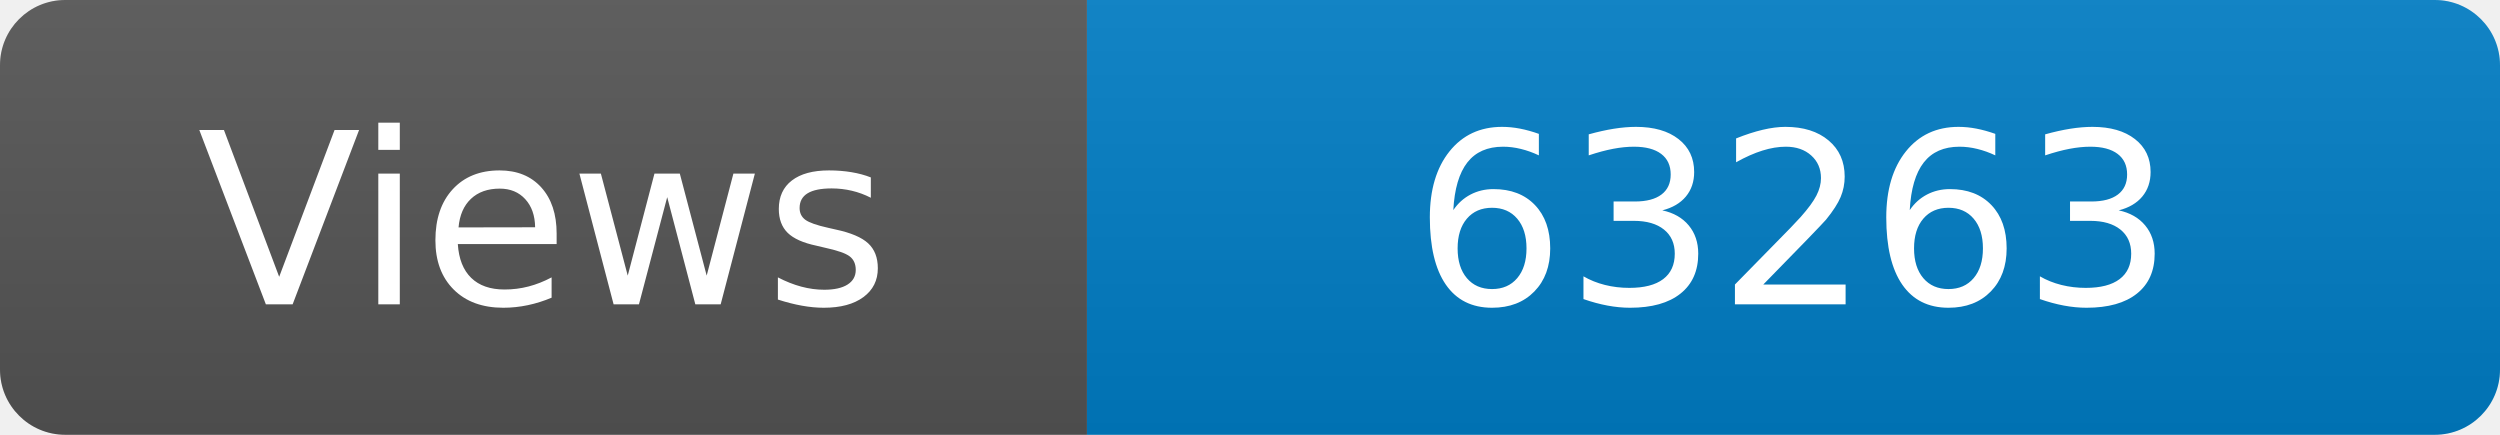
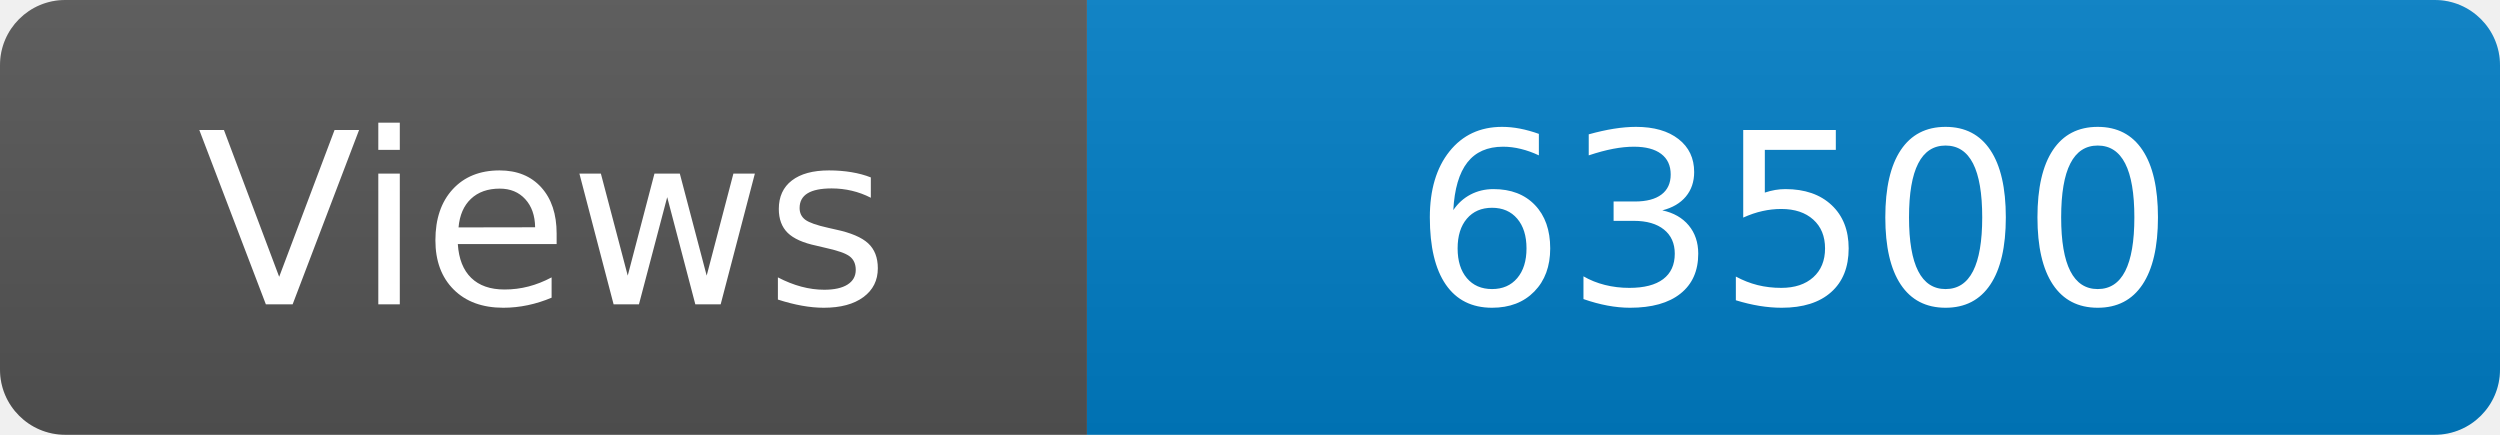
<svg xmlns="http://www.w3.org/2000/svg" width="115" height="20" role="img" aria-label="Maintained?: yes">
  <linearGradient id="s" x2="0" y2="100%">
    <stop offset="0" stop-color="#bbb" stop-opacity=".1" />
    <stop offset="1" stop-opacity=".1" />
  </linearGradient>
  <clipPath id="r">
    <rect width="115" height="20" rx="3" fill="#fff" />
  </clipPath>
  <g clip-path="url(#r)">
    <rect width="50" height="20" fill="#555" />
    <rect x="50" width="160" height="20" fill="#007ec6" />
    <rect width="115" height="20" fill="url(#s)" />
  </g>
  <g fill="#fff" text-anchor="middle" font-family="Verdana,Geneva,DejaVu Sans,sans-serif" font-size="110">
    <text x="250" y="140" transform="scale(.1)" fill="#fff">Views</text>
-     <text x="825" y="140" transform="scale(.1)" fill="#fff">63263</text>
+     <text x="825" y="140" transform="scale(.1)" fill="#fff">63500</text>
  </g>
</svg>
